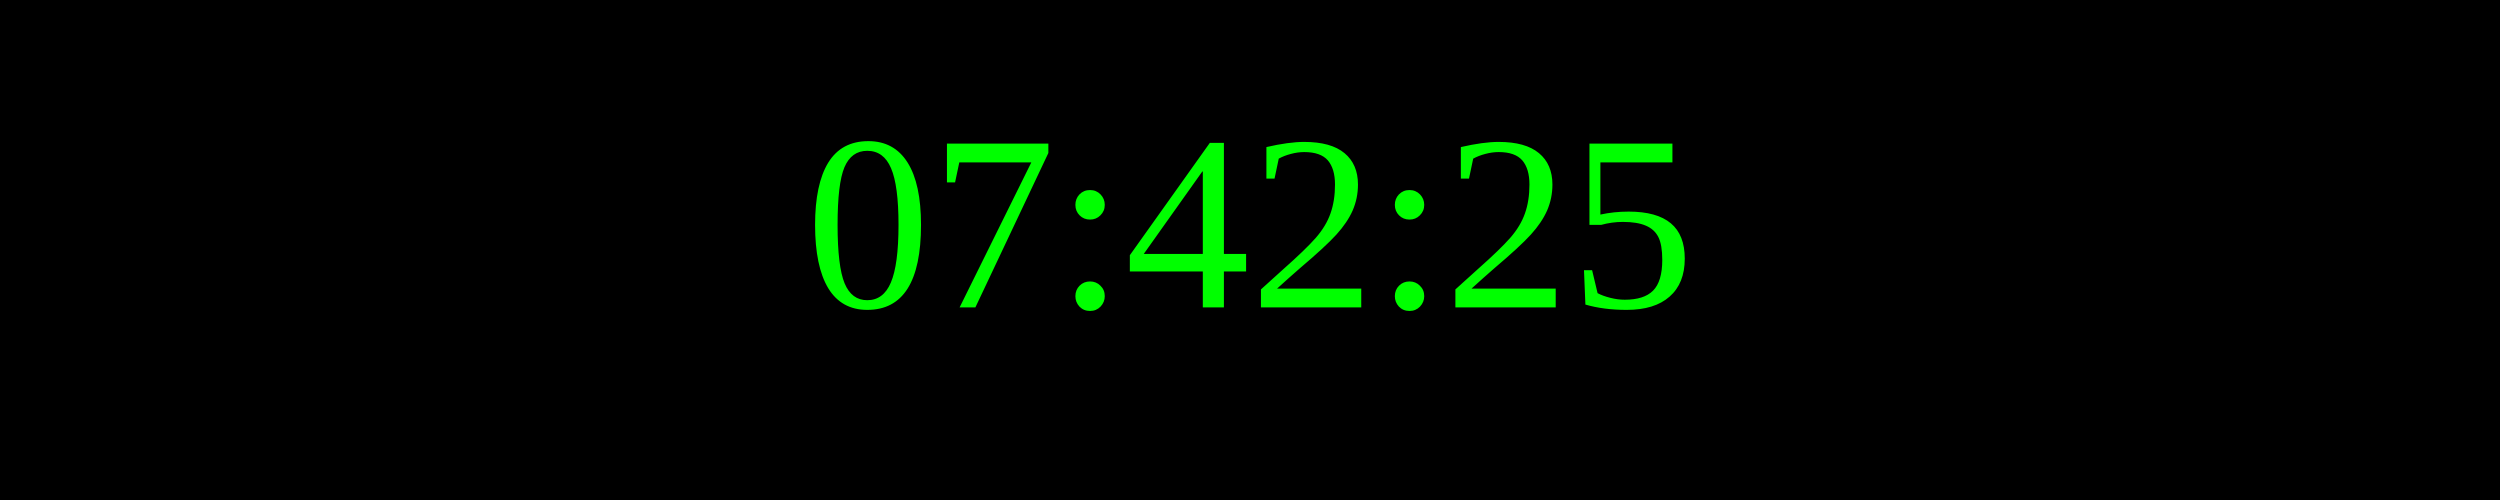
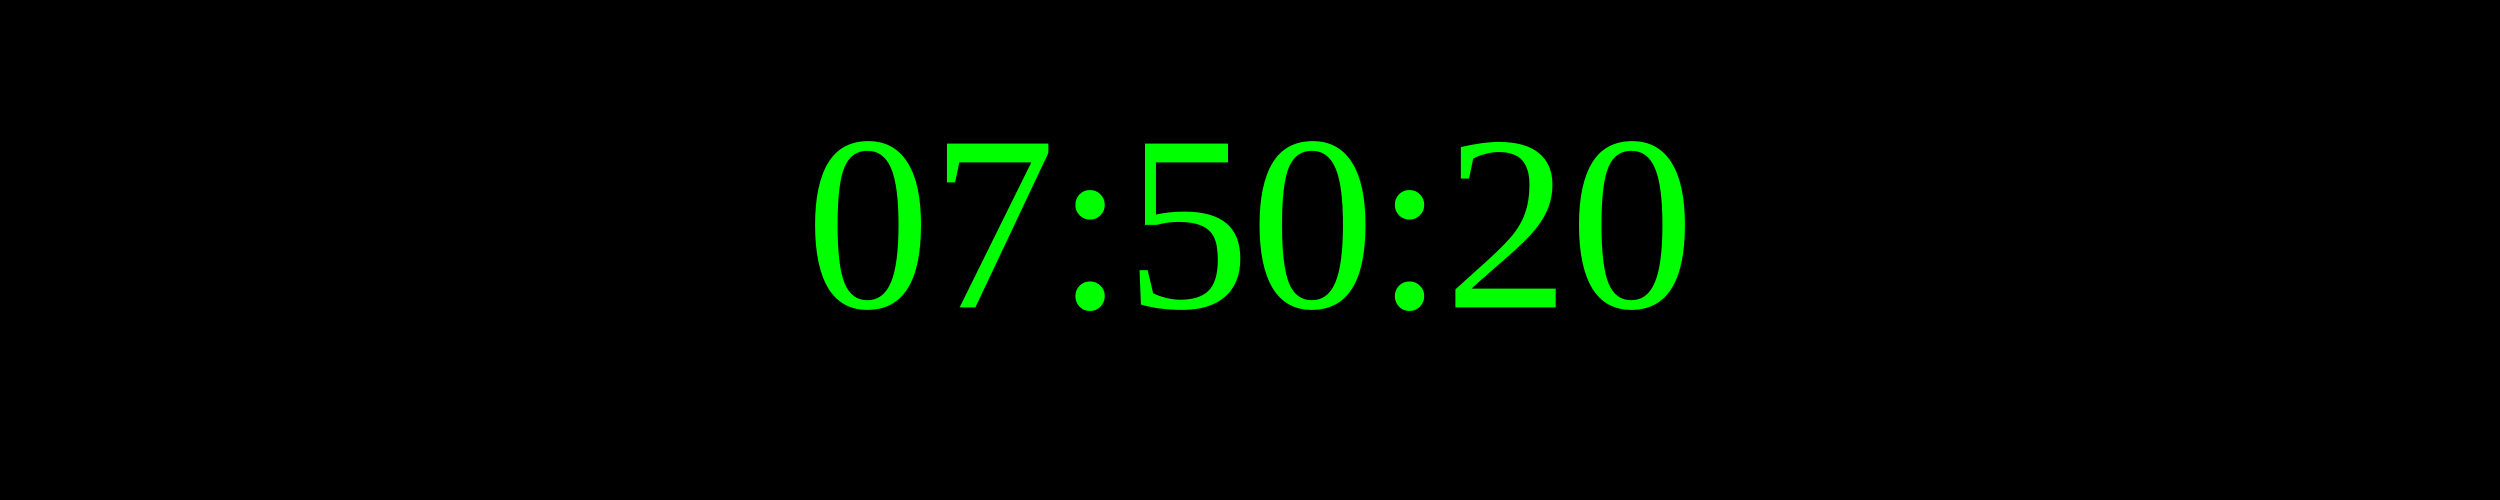
<svg xmlns="http://www.w3.org/2000/svg" width="250" height="50">
  <rect width="100%" height="100%" fill="black" />
  <text x="50%" y="50%" font-size="25" fill="lime" text-anchor="middle" dominant-baseline="middle">
- 07:42:25
+ 07:50:20
</text>
</svg>
